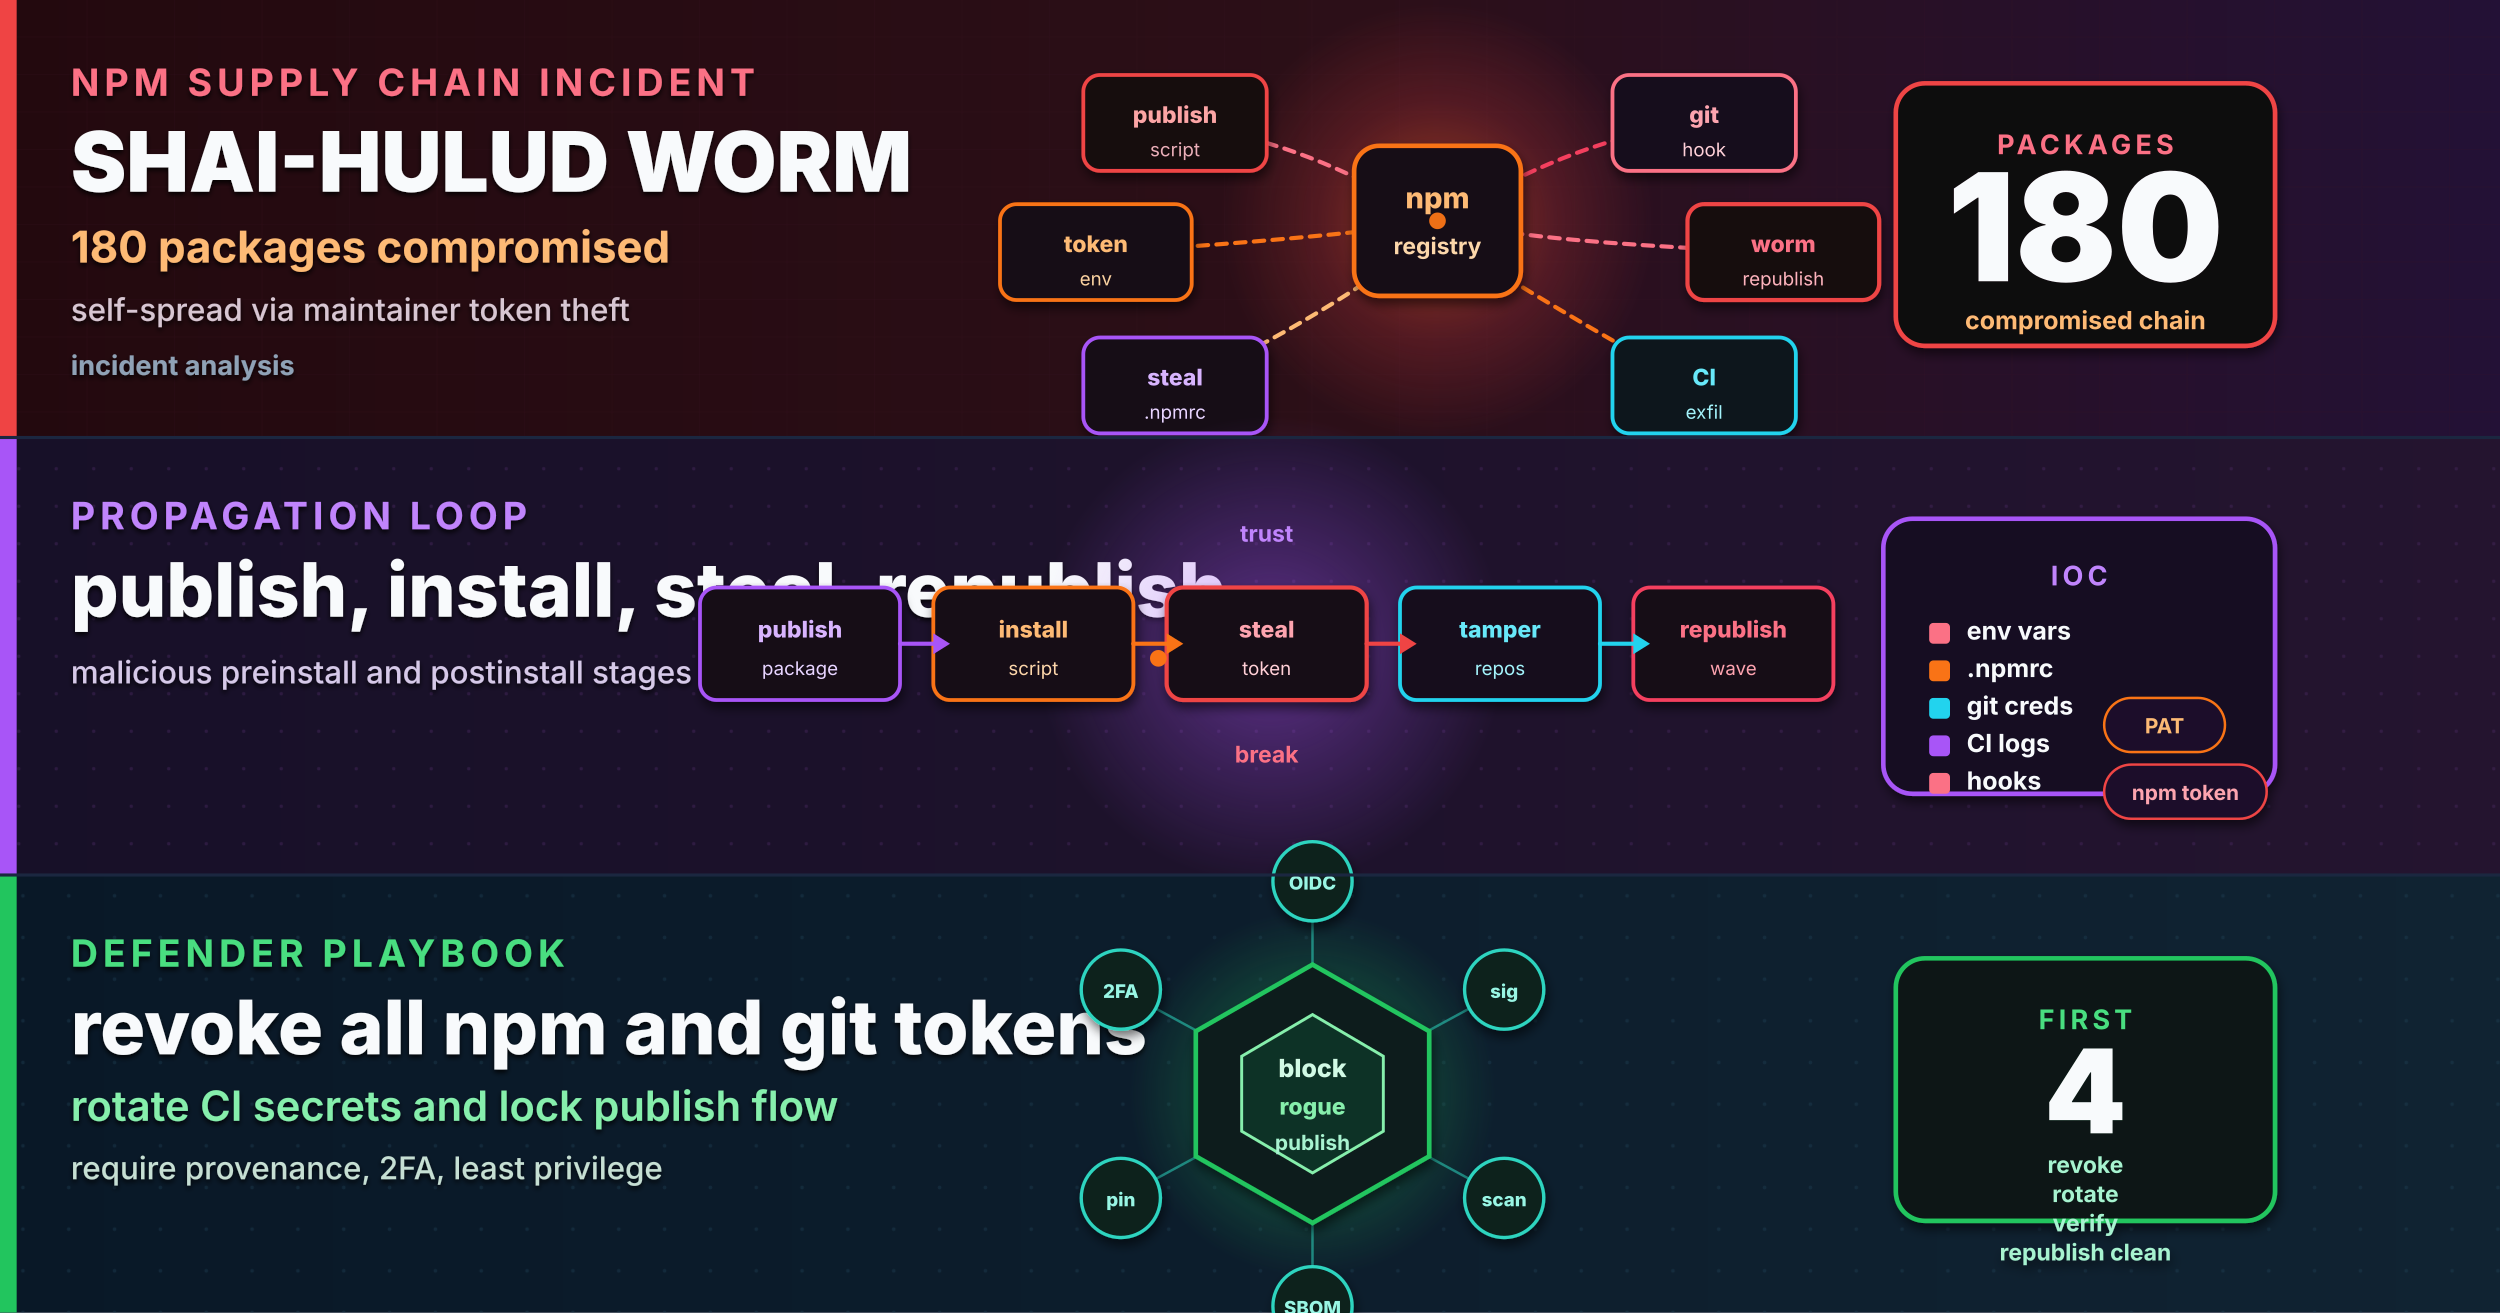
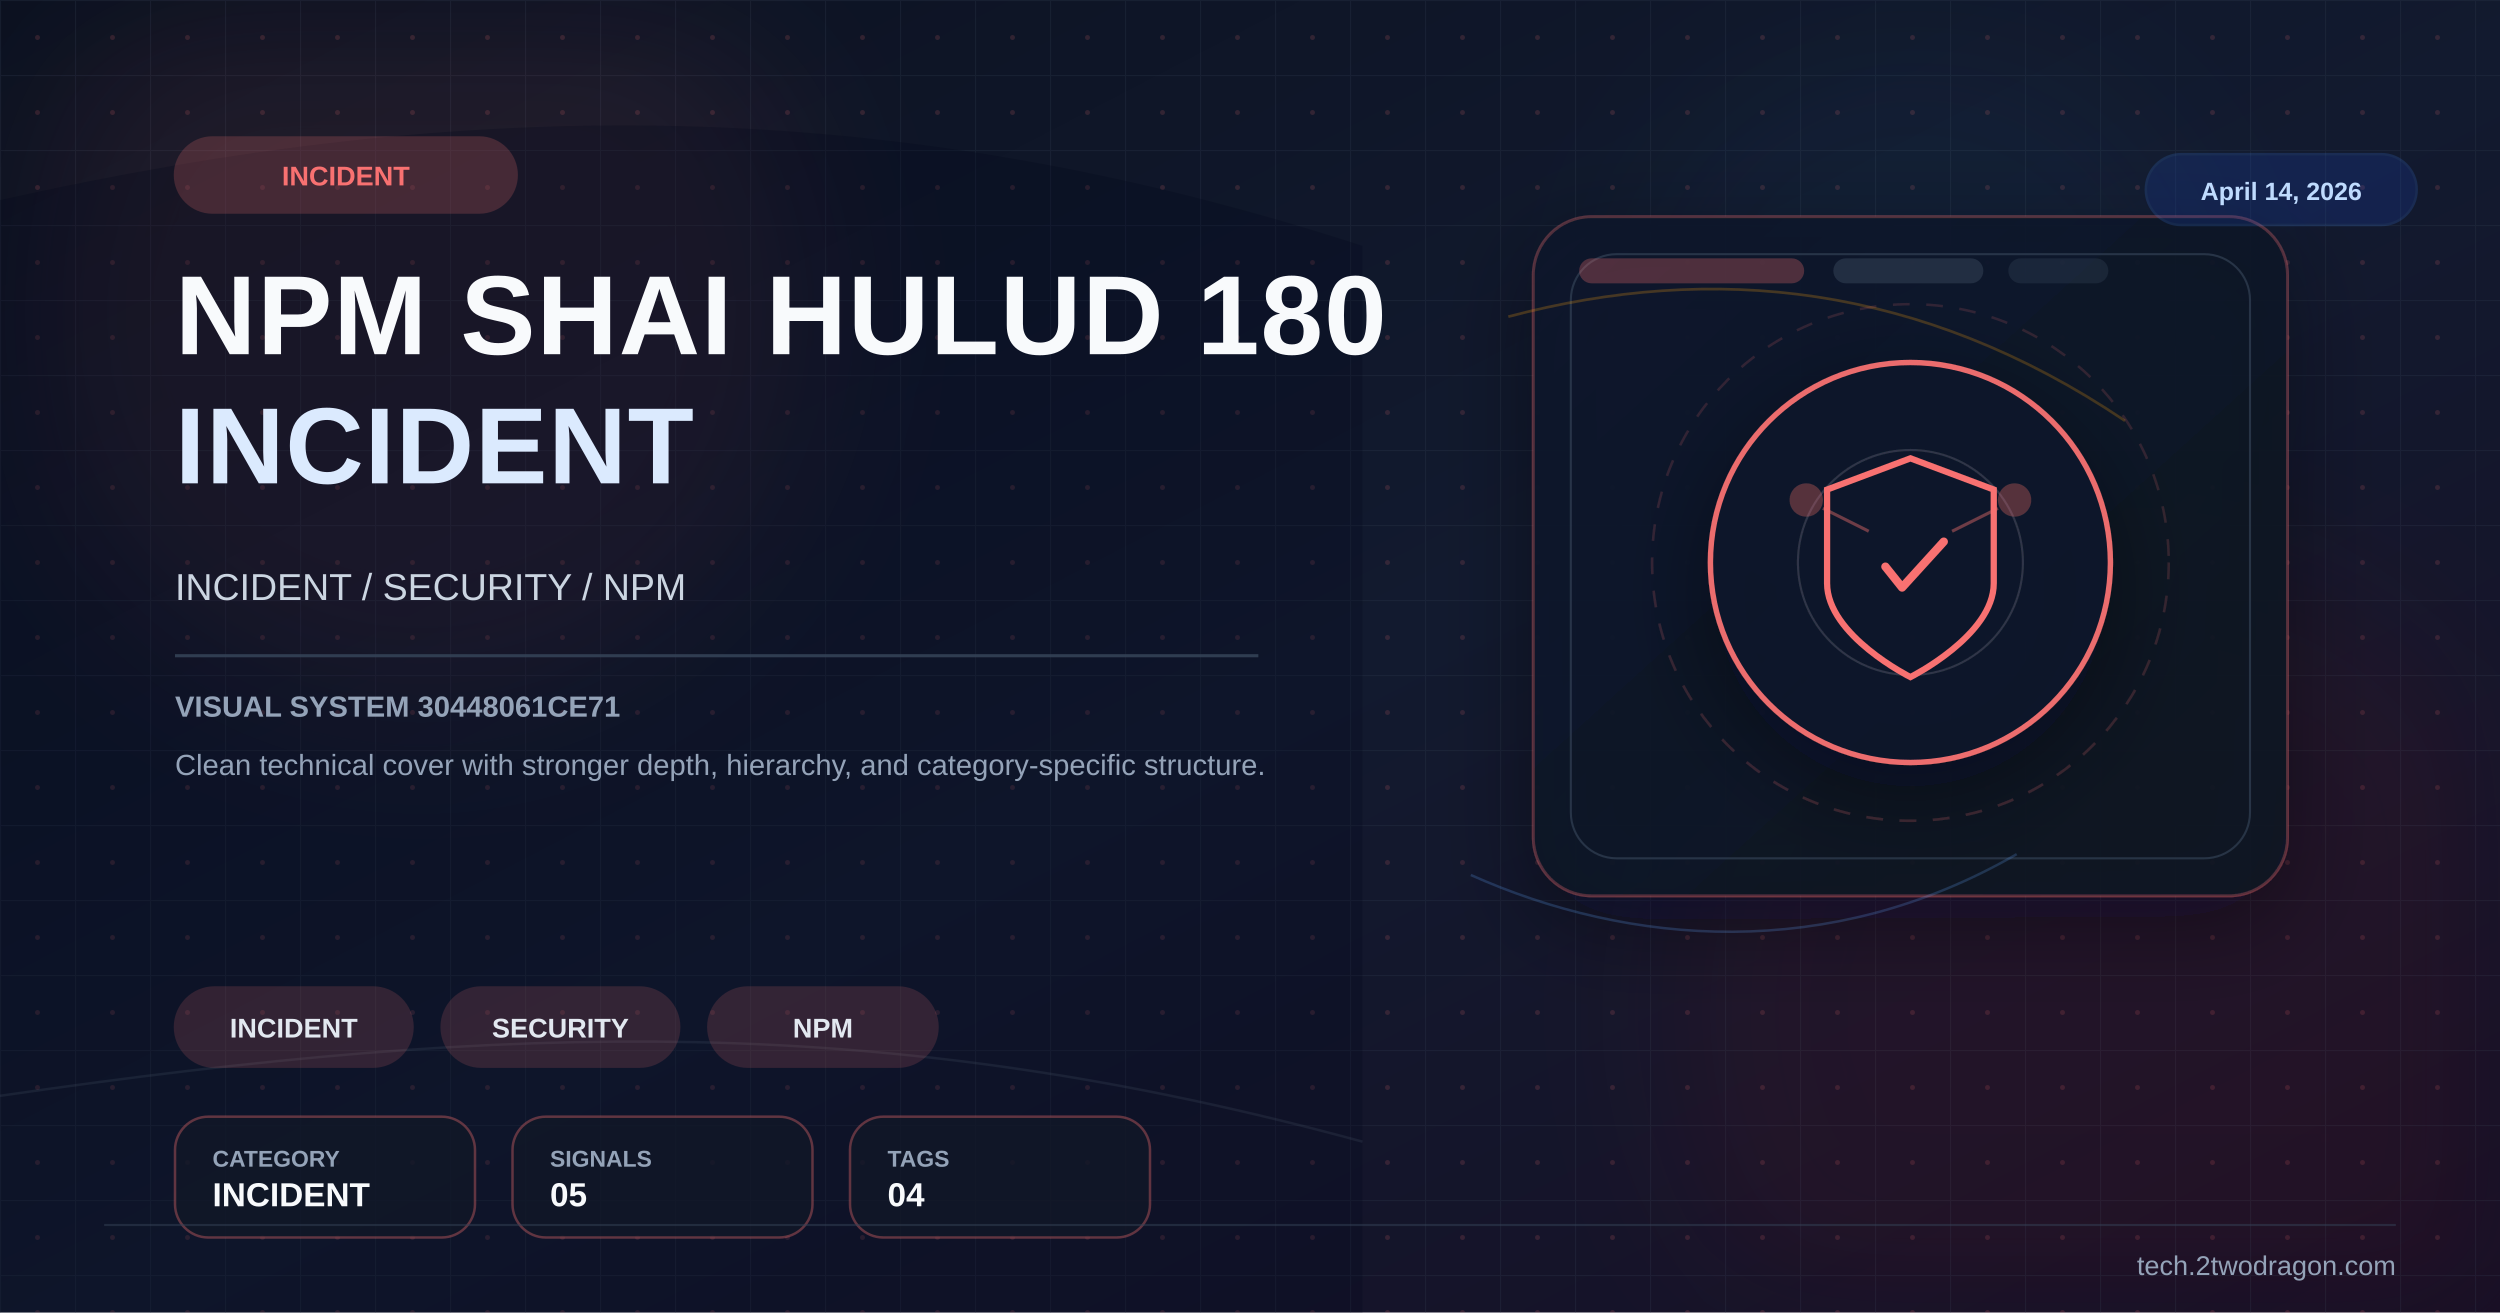
- <svg xmlns="http://www.w3.org/2000/svg" viewBox="0 0 1200 630" width="1200" height="630" role="img" aria-label="High quality cover for incident analysis of the NPM Shai-Hulud worm supply chain attack affecting 180 packages">
+ <svg xmlns="http://www.w3.org/2000/svg" viewBox="0 0 1200 630" width="1200" height="630">
  <defs>
-     <linearGradient id="bgSpread" x1="0%" y1="0%" x2="100%" y2="100%">
-       <stop offset="0%" stop-color="#07111F" />
-       <stop offset="45%" stop-color="#0B1830" />
-       <stop offset="100%" stop-color="#120F2D" />
+     <linearGradient id="bg" x1="0%" y1="0%" x2="100%" y2="100%">
+       <stop offset="0%" stop-color="#0b1120" />
+       <stop offset="52%" stop-color="#121a2f" />
+       <stop offset="100%" stop-color="#170f25" />
    </linearGradient>
-     <linearGradient id="heroPanel" x1="0%" y1="0%" x2="100%" y2="0%">
-       <stop offset="0%" stop-color="#23090E" />
-       <stop offset="55%" stop-color="#2C0F18" />
-       <stop offset="100%" stop-color="#231136" />
+     <linearGradient id="panel" x1="0%" y1="0%" x2="100%" y2="100%">
+       <stop offset="0%" stop-color="#0f172a" stop-opacity="0.96" />
+       <stop offset="100%" stop-color="#111827" stop-opacity="0.86" />
    </linearGradient>
-     <linearGradient id="bandB" x1="0%" y1="0%" x2="100%" y2="0%">
-       <stop offset="0%" stop-color="#171028" />
-       <stop offset="100%" stop-color="#24142F" />
-     </linearGradient>
-     <linearGradient id="bandC" x1="0%" y1="0%" x2="100%" y2="0%">
-       <stop offset="0%" stop-color="#091827" />
-       <stop offset="100%" stop-color="#102332" />
-     </linearGradient>
-     <radialGradient id="wormGlow" cx="50%" cy="50%" r="50%">
-       <stop offset="0%" stop-color="#F97316" stop-opacity="0.55" />
-       <stop offset="55%" stop-color="#EF4444" stop-opacity="0.20" />
-       <stop offset="100%" stop-color="#EF4444" stop-opacity="0" />
-     </radialGradient>
-     <radialGradient id="telemetryGlow" cx="50%" cy="50%" r="50%">
-       <stop offset="0%" stop-color="#A855F7" stop-opacity="0.45" />
-       <stop offset="100%" stop-color="#A855F7" stop-opacity="0" />
-     </radialGradient>
-     <radialGradient id="defendGlow" cx="50%" cy="50%" r="50%">
-       <stop offset="0%" stop-color="#22C55E" stop-opacity="0.48" />
-       <stop offset="100%" stop-color="#22C55E" stop-opacity="0" />
-     </radialGradient>
-     <filter id="softShadow" x="-10%" y="-10%" width="130%" height="130%">
-       <feGaussianBlur in="SourceAlpha" stdDeviation="2.5" />
-       <feOffset dx="1" dy="3" />
-       <feComponentTransfer>
-         <feFuncA type="linear" slope="0.55" />
-       </feComponentTransfer>
+     <pattern id="microGrid" x="0" y="0" width="36" height="36" patternUnits="userSpaceOnUse">
+       <path d="M36 0H0V36" fill="none" stroke="#334155" stroke-width="1" opacity="0.25" />
+       <circle cx="18" cy="18" r="1.2" fill="#f87171" opacity="0.15" />
+     </pattern>
+     <filter id="glow" x="-40%" y="-40%" width="180%" height="180%">
+       <feGaussianBlur stdDeviation="10" result="blur" />
      <feMerge>
-         <feMergeNode />
+         <feMergeNode in="blur" />
        <feMergeNode in="SourceGraphic" />
      </feMerge>
    </filter>
-     <filter id="textShadow" x="-5%" y="-5%" width="110%" height="110%">
-       <feGaussianBlur in="SourceAlpha" stdDeviation="1.2" />
-       <feOffset dx="0" dy="1.5" />
-       <feComponentTransfer>
-         <feFuncA type="linear" slope="0.85" />
-       </feComponentTransfer>
-       <feMerge>
-         <feMergeNode />
-         <feMergeNode in="SourceGraphic" />
-       </feMerge>
+     <filter id="sg" x="-30%" y="-30%" width="160%" height="160%">
+       <feGaussianBlur stdDeviation="36" />
    </filter>
-     <pattern id="gridTop" x="0" y="0" width="42" height="18" patternUnits="userSpaceOnUse">
-       <path d="M0 18 L42 18" stroke="#3A1622" stroke-width="0.45" opacity="0.55" />
-       <path d="M42 0 L42 18" stroke="#3A1622" stroke-width="0.45" opacity="0.55" />
-     </pattern>
-     <pattern id="dotMid" x="0" y="0" width="18" height="18" patternUnits="userSpaceOnUse">
-       <circle cx="9" cy="9" r="0.85" fill="#4A2A63" opacity="0.55" />
-     </pattern>
-     <pattern id="hexLow" x="0" y="0" width="22" height="20" patternUnits="userSpaceOnUse">
-       <circle cx="11" cy="10" r="0.9" fill="#22465B" opacity="0.5" />
-     </pattern>
+     <filter id="shadow" x="-30%" y="-30%" width="180%" height="180%">
+       <feDropShadow dx="0" dy="14" stdDeviation="22" flood-color="#020617" flood-opacity="0.42" />
+     </filter>
  </defs>
-   <rect width="1200" height="630" fill="url(#bgSpread)" />
-   <rect x="0" y="0" width="1200" height="4" fill="#CB2D3E" opacity="0.85" />
-   <g>
-     <rect x="0" y="0" width="1200" height="210" fill="url(#heroPanel)" />
-     <rect x="0" y="0" width="1200" height="210" fill="url(#gridTop)" opacity="0.62" />
-     <rect x="0" y="0" width="8" height="210" fill="#EF4444" />
-     <g filter="url(#textShadow)">
-       <text x="34" y="46" font-family="Inter, Helvetica, Arial, sans-serif" font-size="18" font-weight="700" letter-spacing="2.4" fill="#FB7185">NPM SUPPLY CHAIN INCIDENT</text>
-       <text x="34" y="92" font-family="Inter, Helvetica, Arial, sans-serif" font-size="40" font-weight="900" fill="#F8FAFC">SHAI-HULUD WORM</text>
-       <text x="34" y="126" font-family="Inter, Helvetica, Arial, sans-serif" font-size="21" font-weight="700" fill="#FDBA74">180 packages compromised</text>
-       <text x="34" y="154" font-family="Inter, Helvetica, Arial, sans-serif" font-size="15" font-weight="500" fill="#D7C6D2">self-spread via maintainer token theft</text>
-       <text x="34" y="180" font-family="Inter, Helvetica, Arial, sans-serif" font-size="13" font-weight="700" fill="#8FA2B6">incident analysis</text>
-     </g>
-     <g transform="translate(690,106)">
-       <circle cx="0" cy="0" r="104" fill="url(#wormGlow)">
-         <animate attributeName="r" values="86;114;86" dur="3.2s" repeatCount="indefinite" />
-         <animate attributeName="opacity" values="0.55;0.18;0.55" dur="3.2s" repeatCount="indefinite" />
-       </circle>
-       <g stroke-width="2" fill="none" stroke-linecap="round" stroke-linejoin="round">
-         <path d="M-126 -47 C-80 -40 -52 -28 -18 -10" stroke="#FB7185" stroke-dasharray="5 4" />
-         <path d="M-160 15 C-110 12 -60 8 -18 3" stroke="#F97316" stroke-dasharray="5 4" />
-         <path d="M-126 81 C-85 60 -54 44 -18 18" stroke="#FDBA74" stroke-dasharray="5 4" />
-         <path d="M18 -10 C48 -26 82 -42 127 -47" stroke="#F43F5E" stroke-dasharray="5 4" />
-         <path d="M18 3 C58 10 103 12 156 15" stroke="#FB7185" stroke-dasharray="5 4" />
-         <path d="M18 18 C54 40 87 60 127 81" stroke="#F97316" stroke-dasharray="5 4" />
-       </g>
-       <g filter="url(#softShadow)">
-         <rect x="-40" y="-36" width="80" height="72" rx="12" fill="#140A14" stroke="#F97316" stroke-width="2.2" />
-         <text x="0" y="-6" text-anchor="middle" font-family="Inter, monospace" font-size="14" font-weight="800" fill="#FDBA74">npm</text>
-         <text x="0" y="16" text-anchor="middle" font-family="Inter, monospace" font-size="11" font-weight="700" fill="#FCD7AA">registry</text>
-         <rect x="-170" y="-70" width="88" height="46" rx="8" fill="#18090E" stroke="#EF4444" stroke-width="1.8" />
-         <text x="-126" y="-47" text-anchor="middle" font-family="Inter, monospace" font-size="11" font-weight="800" fill="#FCA5A5">publish</text>
-         <text x="-126" y="-31" text-anchor="middle" font-family="Inter, monospace" font-size="9" fill="#EAB0B8">script</text>
-         <rect x="-210" y="-8" width="92" height="46" rx="8" fill="#170D14" stroke="#F97316" stroke-width="1.8" />
-         <text x="-164" y="15" text-anchor="middle" font-family="Inter, monospace" font-size="11" font-weight="800" fill="#FDBA74">token</text>
-         <text x="-164" y="31" text-anchor="middle" font-family="Inter, monospace" font-size="9" fill="#FBD2A1">env</text>
-         <rect x="-170" y="56" width="88" height="46" rx="8" fill="#140A19" stroke="#A855F7" stroke-width="1.8" />
-         <text x="-126" y="79" text-anchor="middle" font-family="Inter, monospace" font-size="11" font-weight="800" fill="#D8B4FE">steal</text>
-         <text x="-126" y="95" text-anchor="middle" font-family="Inter, monospace" font-size="9" fill="#E9D5FF">.npmrc</text>
-         <rect x="84" y="-70" width="88" height="46" rx="8" fill="#130B1A" stroke="#FB7185" stroke-width="1.8" />
-         <text x="128" y="-47" text-anchor="middle" font-family="Inter, monospace" font-size="11" font-weight="800" fill="#FDA4AF">git</text>
-         <text x="128" y="-31" text-anchor="middle" font-family="Inter, monospace" font-size="9" fill="#FFD0D8">hook</text>
-         <rect x="120" y="-8" width="92" height="46" rx="8" fill="#190B0F" stroke="#EF4444" stroke-width="2" />
-         <text x="166" y="15" text-anchor="middle" font-family="Inter, monospace" font-size="11" font-weight="800" fill="#FB7185">worm</text>
-         <text x="166" y="31" text-anchor="middle" font-family="Inter, monospace" font-size="9" fill="#FDB4BC">republish</text>
-         <rect x="84" y="56" width="88" height="46" rx="8" fill="#09181B" stroke="#22D3EE" stroke-width="1.8" />
-         <text x="128" y="79" text-anchor="middle" font-family="Inter, monospace" font-size="11" font-weight="800" fill="#67E8F9">CI</text>
-         <text x="128" y="95" text-anchor="middle" font-family="Inter, monospace" font-size="9" fill="#A5F3FC">exfil</text>
-       </g>
-       <circle r="4" fill="#F97316" opacity="0.95">
-         <animateMotion path="M-165 15 C-110 12 -58 7 0 0 C58 7 110 12 166 15 C112 28 54 40 0 70 C-52 40 -108 28 -165 15" dur="4.6s" repeatCount="indefinite" />
-       </circle>
-       <g filter="url(#softShadow)">
-         <rect x="-182" y="116" width="64" height="24" rx="12" fill="#160C12" stroke="#F97316" stroke-width="1.2" />
-         <text x="-150" y="132" text-anchor="middle" font-family="Inter, monospace" font-size="10" font-weight="700" fill="#FDBA74">popular</text>
-         <rect x="-110" y="116" width="46" height="24" rx="12" fill="#160C12" stroke="#F97316" stroke-width="1.2" />
-         <text x="-87" y="132" text-anchor="middle" font-family="Inter, monospace" font-size="10" font-weight="700" fill="#FDBA74">pkg</text>
-         <rect x="-52" y="116" width="62" height="24" rx="12" fill="#180A12" stroke="#FB7185" stroke-width="1.2" />
-         <text x="-21" y="132" text-anchor="middle" font-family="Inter, monospace" font-size="10" font-weight="700" fill="#FDA4AF">trusted</text>
-         <rect x="20" y="116" width="56" height="24" rx="12" fill="#180A12" stroke="#FB7185" stroke-width="1.2" />
-         <text x="48" y="132" text-anchor="middle" font-family="Inter, monospace" font-size="10" font-weight="700" fill="#FDA4AF">scope</text>
-         <rect x="88" y="116" width="50" height="24" rx="12" fill="#111018" stroke="#A855F7" stroke-width="1.2" />
-         <text x="113" y="132" text-anchor="middle" font-family="Inter, monospace" font-size="10" font-weight="700" fill="#D8B4FE">deps</text>
-         <rect x="146" y="116" width="70" height="24" rx="12" fill="#09181B" stroke="#22D3EE" stroke-width="1.2" />
-         <text x="181" y="132" text-anchor="middle" font-family="Inter, monospace" font-size="10" font-weight="700" fill="#67E8F9">cascade</text>
-       </g>
-     </g>
-     <g transform="translate(990,105)" filter="url(#softShadow)">
-       <rect x="-80" y="-65" width="182" height="126" rx="14" fill="#10070C" stroke="#EF4444" stroke-width="2.2" />
-       <text x="11" y="-31" text-anchor="middle" font-family="Inter, Helvetica, Arial, sans-serif" font-size="13" font-weight="700" letter-spacing="2" fill="#FB7185">PACKAGES</text>
-       <text x="11" y="30" text-anchor="middle" font-family="Inter, Helvetica, Arial, sans-serif" font-size="72" font-weight="900" fill="#F8FAFC">180</text>
-       <text x="11" y="53" text-anchor="middle" font-family="Inter, Helvetica, Arial, sans-serif" font-size="12" font-weight="700" fill="#FDBA74">compromised chain</text>
-     </g>
+   <rect width="1200" height="630" fill="url(#bg)" />
+   <rect width="1200" height="630" fill="url(#microGrid)" />
+   <circle cx="202" cy="150" r="190" fill="#f87171" opacity="0.08" filter="url(#sg)" />
+   <circle cx="1020" cy="486" r="220" fill="#b91c1c" opacity="0.08" filter="url(#sg)" />
+   <circle cx="920" cy="160" r="140" fill="#38bdf8" opacity="0.04" filter="url(#sg)" />
+   <path d="M0 96 C224 46 426 44 654 118 L654 630 L0 630 Z" fill="#020617" opacity="0.24" />
+   <path d="M0 526 C248 490 426 486 654 548" fill="none" stroke="#475569" stroke-width="1.2" opacity="0.22" />
+   <rect x="736" y="104" width="362" height="326" rx="28" fill="url(#panel)" stroke="#f87171" stroke-opacity="0.28" stroke-width="1.4" filter="url(#shadow)" />
+   <rect x="754" y="122" width="326" height="290" rx="22" fill="none" stroke="#334155" stroke-opacity="0.7" stroke-width="1" />
+   <rect x="758" y="124" width="108" height="12" rx="6" fill="#f87171" opacity="0.28" />
+   <rect x="880" y="124" width="72" height="12" rx="6" fill="#334155" opacity="0.55" />
+   <rect x="964" y="124" width="48" height="12" rx="6" fill="#334155" opacity="0.35" />
+   <path d="M724 152 C822 126 922 136 1020 202" fill="none" stroke="#f59e0b" stroke-width="1.3" opacity="0.24" />
+   <path d="M706 420 C782 454 878 462 968 410" fill="none" stroke="#60a5fa" stroke-width="1.2" opacity="0.22" />
+   <g transform="translate(917,270)" filter="url(#shadow)">
+     <circle r="96" fill="#0f172a" stroke="#f87171" stroke-width="2.6" opacity="0.94" />
+     <circle r="124" fill="none" stroke="#f87171" stroke-opacity="0.15" stroke-width="1.2" stroke-dasharray="8 8" />
+     <circle r="54" fill="none" stroke="#e2e8f0" stroke-opacity="0.15" stroke-width="1" />
+     <path d="M0,-50 L40,-35 L40,10 C40,35 0,55 0,55 C0,55 -40,35 -40,10 L-40,-35 Z" fill="none" stroke="#f87171" stroke-width="3" />
+     <path d="M-12,2 L-4,12 L16,-10" stroke="#f87171" stroke-width="4" fill="none" stroke-linecap="round" stroke-linejoin="round" />
+     <circle cx="-50" cy="-30" r="8" fill="#f87171" opacity="0.3" />
+     <circle cx="50" cy="-30" r="8" fill="#f87171" opacity="0.3" />
+     <line x1="-42" y1="-26" x2="-20" y2="-15" stroke="#f87171" stroke-width="1.5" opacity="0.4" />
+     <line x1="42" y1="-26" x2="20" y2="-15" stroke="#f87171" stroke-width="1.5" opacity="0.4" />
  </g>
-   <g>
-     <rect x="0" y="210" width="1200" height="210" fill="url(#bandB)" />
-     <rect x="0" y="210" width="1200" height="210" fill="url(#dotMid)" opacity="0.72" />
-     <rect x="0" y="210" width="8" height="210" fill="#A855F7" />
-     <g filter="url(#textShadow)">
-       <text x="34" y="254" font-family="Inter, Helvetica, Arial, sans-serif" font-size="18" font-weight="700" letter-spacing="2.4" fill="#C084FC">PROPAGATION LOOP</text>
-       <text x="34" y="296" font-family="Inter, Helvetica, Arial, sans-serif" font-size="36" font-weight="800" fill="#F8FAFC">publish, install, steal, republish</text>
-       <text x="34" y="328" font-family="Inter, Helvetica, Arial, sans-serif" font-size="15" font-weight="500" fill="#D6C9E8">malicious preinstall and postinstall stages</text>
-     </g>
-     <g transform="translate(556,316)">
-       <circle cx="54" cy="-4" r="112" fill="url(#telemetryGlow)">
-         <animate attributeName="r" values="92;120;92" dur="3.8s" repeatCount="indefinite" />
-         <animate attributeName="opacity" values="0.40;0.16;0.40" dur="3.8s" repeatCount="indefinite" />
-       </circle>
-       <g filter="url(#softShadow)">
-         <rect x="-220" y="-34" width="96" height="54" rx="8" fill="#120A18" stroke="#A855F7" stroke-width="1.8" />
-         <text x="-172" y="-10" text-anchor="middle" font-family="Inter, monospace" font-size="11" font-weight="800" fill="#D8B4FE">publish</text>
-         <text x="-172" y="8" text-anchor="middle" font-family="Inter, monospace" font-size="9" fill="#E9D5FF">package</text>
-         <rect x="-108" y="-34" width="96" height="54" rx="8" fill="#160A15" stroke="#F97316" stroke-width="1.8" />
-         <text x="-60" y="-10" text-anchor="middle" font-family="Inter, monospace" font-size="11" font-weight="800" fill="#FDBA74">install</text>
-         <text x="-60" y="8" text-anchor="middle" font-family="Inter, monospace" font-size="9" fill="#FCD7AA">script</text>
-         <rect x="4" y="-34" width="96" height="54" rx="8" fill="#180B13" stroke="#EF4444" stroke-width="2" />
-         <text x="52" y="-10" text-anchor="middle" font-family="Inter, monospace" font-size="11" font-weight="800" fill="#FDA4AF">steal</text>
-         <text x="52" y="8" text-anchor="middle" font-family="Inter, monospace" font-size="9" fill="#FFD0D8">token</text>
-         <rect x="116" y="-34" width="96" height="54" rx="8" fill="#14111E" stroke="#22D3EE" stroke-width="1.8" />
-         <text x="164" y="-10" text-anchor="middle" font-family="Inter, monospace" font-size="11" font-weight="800" fill="#67E8F9">tamper</text>
-         <text x="164" y="8" text-anchor="middle" font-family="Inter, monospace" font-size="9" fill="#A5F3FC">repos</text>
-         <rect x="228" y="-34" width="96" height="54" rx="8" fill="#170A16" stroke="#F43F5E" stroke-width="1.8" />
-         <text x="276" y="-10" text-anchor="middle" font-family="Inter, monospace" font-size="11" font-weight="800" fill="#FB7185">republish</text>
-         <text x="276" y="8" text-anchor="middle" font-family="Inter, monospace" font-size="9" fill="#FDA4AF">wave</text>
-       </g>
-       <g stroke-linecap="round" stroke-linejoin="round">
-         <line x1="-124" y1="-7" x2="-108" y2="-7" stroke="#A855F7" stroke-width="2" />
-         <polygon points="-108,-12 -100,-7 -108,-2" fill="#A855F7" />
-         <line x1="-12" y1="-7" x2="4" y2="-7" stroke="#F97316" stroke-width="2" />
-         <polygon points="4,-12 12,-7 4,-2" fill="#F97316" />
-         <line x1="100" y1="-7" x2="116" y2="-7" stroke="#EF4444" stroke-width="2" />
-         <polygon points="116,-12 124,-7 116,-2" fill="#EF4444" />
-         <line x1="212" y1="-7" x2="228" y2="-7" stroke="#22D3EE" stroke-width="2" />
-         <polygon points="228,-12 236,-7 228,-2" fill="#22D3EE" />
-       </g>
-       <text x="52" y="-56" text-anchor="middle" font-family="Inter, monospace" font-size="11" font-weight="700" fill="#C084FC">trust</text>
-       <text x="52" y="50" text-anchor="middle" font-family="Inter, monospace" font-size="11" font-weight="700" fill="#FB7185">break</text>
-       <circle r="4" fill="#F97316">
-         <animateMotion path="M-220,-7 L324,-7" dur="3.0s" repeatCount="indefinite" />
-         <animate attributeName="opacity" values="0;1;1;0" dur="3.0s" repeatCount="indefinite" />
-       </circle>
-     </g>
-     <g transform="translate(988,315)" filter="url(#softShadow)">
-       <rect x="-84" y="-66" width="188" height="132" rx="14" fill="#120C21" stroke="#A855F7" stroke-width="2.2" />
-       <text x="10" y="-34" text-anchor="middle" font-family="Inter, Helvetica, Arial, sans-serif" font-size="13" font-weight="700" letter-spacing="2" fill="#C084FC">IOC</text>
-       <rect x="-62" y="-16" width="10" height="10" rx="2" fill="#FB7185" />
-       <text x="-44" y="-8" font-family="Inter, monospace" font-size="12" font-weight="700" fill="#F8FAFC">env vars</text>
-       <rect x="-62" y="2" width="10" height="10" rx="2" fill="#F97316" />
-       <text x="-44" y="10" font-family="Inter, monospace" font-size="12" font-weight="700" fill="#F8FAFC">.npmrc</text>
-       <rect x="-62" y="20" width="10" height="10" rx="2" fill="#22D3EE" />
-       <text x="-44" y="28" font-family="Inter, monospace" font-size="12" font-weight="700" fill="#F8FAFC">git creds</text>
-       <rect x="-62" y="38" width="10" height="10" rx="2" fill="#A855F7" />
-       <text x="-44" y="46" font-family="Inter, monospace" font-size="12" font-weight="700" fill="#F8FAFC">CI logs</text>
-       <rect x="-62" y="56" width="10" height="10" rx="2" fill="#FB7185" />
-       <text x="-44" y="64" font-family="Inter, monospace" font-size="12" font-weight="700" fill="#F8FAFC">hooks</text>
-       <rect x="22" y="20" width="58" height="26" rx="13" fill="#1D112A" stroke="#F97316" stroke-width="1.2" />
-       <text x="51" y="37" text-anchor="middle" font-family="Inter, monospace" font-size="10" font-weight="700" fill="#FDBA74">PAT</text>
-       <rect x="22" y="52" width="78" height="26" rx="13" fill="#1D112A" stroke="#EF4444" stroke-width="1.2" />
-       <text x="61" y="69" text-anchor="middle" font-family="Inter, monospace" font-size="10" font-weight="700" fill="#FDA4AF">npm token</text>
-     </g>
+   <g transform="translate(84 66)">
+     <rect width="164" height="36" rx="18" fill="#f87171" opacity="0.2" stroke="#f87171" stroke-width="1.2" />
+     <text x="82" y="23" font-family="Arial,sans-serif" font-size="13" font-weight="700" fill="#f87171" text-anchor="middle">INCIDENT</text>
  </g>
-   <g>
-     <rect x="0" y="420" width="1200" height="210" fill="url(#bandC)" />
-     <rect x="0" y="420" width="1200" height="210" fill="url(#hexLow)" opacity="0.66" />
-     <rect x="0" y="420" width="8" height="210" fill="#22C55E" />
-     <g filter="url(#textShadow)">
-       <text x="34" y="464" font-family="Inter, Helvetica, Arial, sans-serif" font-size="18" font-weight="700" letter-spacing="2.4" fill="#4ADE80">DEFENDER PLAYBOOK</text>
-       <text x="34" y="506" font-family="Inter, Helvetica, Arial, sans-serif" font-size="36" font-weight="800" fill="#F8FAFC">revoke all npm and git tokens</text>
-       <text x="34" y="538" font-family="Inter, Helvetica, Arial, sans-serif" font-size="20" font-weight="600" fill="#86EFAC">rotate CI secrets and lock publish flow</text>
-       <text x="34" y="566" font-family="Inter, Helvetica, Arial, sans-serif" font-size="15" font-weight="500" fill="#C6DFD3">require provenance, 2FA, least privilege</text>
-     </g>
-     <g transform="translate(630,525)">
-       <circle cx="0" cy="0" r="88" fill="url(#defendGlow)">
-         <animate attributeName="r" values="72;96;72" dur="3.9s" repeatCount="indefinite" />
-         <animate attributeName="opacity" values="0.46;0.14;0.46" dur="3.9s" repeatCount="indefinite" />
-       </circle>
-       <g stroke="#2DD4BF" stroke-width="1.2" stroke-opacity="0.55">
-         <line x1="0" y1="0" x2="-92" y2="-50" />
-         <line x1="0" y1="0" x2="0" y2="-102" />
-         <line x1="0" y1="0" x2="92" y2="-50" />
-         <line x1="0" y1="0" x2="-92" y2="50" />
-         <line x1="0" y1="0" x2="0" y2="102" />
-         <line x1="0" y1="0" x2="92" y2="50" />
-       </g>
-       <g filter="url(#softShadow)">
-         <polygon points="0,-62 56,-30 56,30 0,62 -56,30 -56,-30" fill="#0B1E1B" stroke="#22C55E" stroke-width="2.2" />
-         <polygon points="0,-38 34,-18 34,18 0,38 -34,18 -34,-18" fill="#103327" stroke="#86EFAC" stroke-width="1.4" />
-         <text x="0" y="-8" text-anchor="middle" font-family="Inter, monospace" font-size="12" font-weight="800" fill="#D1FAE5">block</text>
-         <text x="0" y="10" text-anchor="middle" font-family="Inter, monospace" font-size="11" font-weight="800" fill="#86EFAC">rogue</text>
-         <text x="0" y="27" text-anchor="middle" font-family="Inter, monospace" font-size="10" font-weight="700" fill="#A7F3D0">publish</text>
-         <circle cx="-92" cy="-50" r="19" fill="#08211D" stroke="#2DD4BF" stroke-width="1.6" />
-         <text x="-92" y="-46" text-anchor="middle" font-family="Inter, monospace" font-size="9" font-weight="800" fill="#99F6E4">2FA</text>
-         <circle cx="0" cy="-102" r="19" fill="#08211D" stroke="#2DD4BF" stroke-width="1.6" />
-         <text x="0" y="-98" text-anchor="middle" font-family="Inter, monospace" font-size="9" font-weight="800" fill="#99F6E4">OIDC</text>
-         <circle cx="92" cy="-50" r="19" fill="#08211D" stroke="#2DD4BF" stroke-width="1.6" />
-         <text x="92" y="-46" text-anchor="middle" font-family="Inter, monospace" font-size="9" font-weight="800" fill="#99F6E4">sig</text>
-         <circle cx="-92" cy="50" r="19" fill="#08211D" stroke="#2DD4BF" stroke-width="1.6" />
-         <text x="-92" y="54" text-anchor="middle" font-family="Inter, monospace" font-size="9" font-weight="800" fill="#99F6E4">pin</text>
-         <circle cx="0" cy="102" r="19" fill="#08211D" stroke="#2DD4BF" stroke-width="1.6" />
-         <text x="0" y="106" text-anchor="middle" font-family="Inter, monospace" font-size="9" font-weight="800" fill="#99F6E4">SBOM</text>
-         <circle cx="92" cy="50" r="19" fill="#08211D" stroke="#2DD4BF" stroke-width="1.6" />
-         <text x="92" y="54" text-anchor="middle" font-family="Inter, monospace" font-size="9" font-weight="800" fill="#99F6E4">scan</text>
-       </g>
-       <g filter="url(#softShadow)">
-         <rect x="-156" y="118" width="60" height="24" rx="12" fill="#0A1E1C" stroke="#22C55E" stroke-width="1.1" />
-         <text x="-126" y="134" text-anchor="middle" font-family="Inter, monospace" font-size="10" font-weight="700" fill="#86EFAC">verify</text>
-         <rect x="-88" y="118" width="62" height="24" rx="12" fill="#0A1E1C" stroke="#22C55E" stroke-width="1.1" />
-         <text x="-57" y="134" text-anchor="middle" font-family="Inter, monospace" font-size="10" font-weight="700" fill="#86EFAC">scripts</text>
-         <rect x="-18" y="118" width="58" height="24" rx="12" fill="#0A1E1C" stroke="#22C55E" stroke-width="1.1" />
-         <text x="11" y="134" text-anchor="middle" font-family="Inter, monospace" font-size="10" font-weight="700" fill="#86EFAC">owner</text>
-         <rect x="48" y="118" width="56" height="24" rx="12" fill="#0A1E1C" stroke="#22C55E" stroke-width="1.1" />
-         <text x="76" y="134" text-anchor="middle" font-family="Inter, monospace" font-size="10" font-weight="700" fill="#86EFAC">audit</text>
-         <rect x="112" y="118" width="48" height="24" rx="12" fill="#0A1E1C" stroke="#22C55E" stroke-width="1.1" />
-         <text x="136" y="134" text-anchor="middle" font-family="Inter, monospace" font-size="10" font-weight="700" fill="#86EFAC">diff</text>
-         <rect x="-126" y="148" width="58" height="24" rx="12" fill="#0A1E1C" stroke="#2DD4BF" stroke-width="1.1" />
-         <text x="-97" y="164" text-anchor="middle" font-family="Inter, monospace" font-size="10" font-weight="700" fill="#99F6E4">tokens</text>
-         <rect x="-58" y="148" width="50" height="24" rx="12" fill="#0A1E1C" stroke="#2DD4BF" stroke-width="1.1" />
-         <text x="-33" y="164" text-anchor="middle" font-family="Inter, monospace" font-size="10" font-weight="700" fill="#99F6E4">blast</text>
-         <rect x="2" y="148" width="60" height="24" rx="12" fill="#0A1E1C" stroke="#2DD4BF" stroke-width="1.1" />
-         <text x="32" y="164" text-anchor="middle" font-family="Inter, monospace" font-size="10" font-weight="700" fill="#99F6E4">radius</text>
-       </g>
-     </g>
-     <g transform="translate(990,525)" filter="url(#softShadow)">
-       <rect x="-80" y="-65" width="182" height="126" rx="14" fill="#071913" stroke="#22C55E" stroke-width="2.2" />
-       <text x="11" y="-31" text-anchor="middle" font-family="Inter, Helvetica, Arial, sans-serif" font-size="13" font-weight="700" letter-spacing="2" fill="#4ADE80">FIRST</text>
-       <text x="11" y="19" text-anchor="middle" font-family="Inter, Helvetica, Arial, sans-serif" font-size="56" font-weight="900" fill="#F8FAFC">4</text>
-       <text x="11" y="38" text-anchor="middle" font-family="Inter, monospace" font-size="11" font-weight="700" fill="#A7F3D0">revoke</text>
-       <text x="11" y="52" text-anchor="middle" font-family="Inter, monospace" font-size="11" font-weight="700" fill="#A7F3D0">rotate</text>
-       <text x="11" y="66" text-anchor="middle" font-family="Inter, monospace" font-size="11" font-weight="700" fill="#A7F3D0">verify</text>
-       <text x="11" y="80" text-anchor="middle" font-family="Inter, monospace" font-size="11" font-weight="700" fill="#A7F3D0">republish clean</text>
-     </g>
+   <text x="84" y="170" font-family="Arial,sans-serif" font-size="54" font-weight="700" fill="#f8fafc" letter-spacing="0.5">NPM SHAI HULUD 180</text>
+   <text x="84" y="232" font-family="Arial,sans-serif" font-size="52" font-weight="700" fill="#dbeafe" letter-spacing="0.5">INCIDENT</text>
+   <text x="84" y="288" font-family="Arial,sans-serif" font-size="18" fill="#cbd5e1">INCIDENT / SECURITY / NPM</text>
+   <rect x="84" y="314" width="520" height="1.5" fill="#334155" opacity="0.9" />
+   <text x="84" y="344" font-family="Arial,sans-serif" font-size="14" font-weight="700" fill="#94a3b8">VISUAL SYSTEM 30448061CE71</text>
+   <text x="84" y="372" font-family="Arial,sans-serif" font-size="14" fill="#94a3b8">Clean technical cover with stronger depth, hierarchy, and category-specific structure.</text>
+   <g transform="translate(84 474)">
+     <rect width="114" height="38" rx="19" fill="#f87171" opacity="0.16" stroke="#f87171" stroke-width="1.2" />
+     <text x="57.0" y="24" font-family="Arial,sans-serif" font-size="13" font-weight="700" fill="#e2e8f0" text-anchor="middle">INCIDENT</text>
  </g>
-   <line x1="0" y1="210" x2="1200" y2="210" stroke="#1B2740" stroke-width="1.5" />
-   <line x1="0" y1="420" x2="1200" y2="420" stroke="#1B2740" stroke-width="1.5" />
+   <g transform="translate(212 474)">
+     <rect width="114" height="38" rx="19" fill="#f87171" opacity="0.16" stroke="#f87171" stroke-width="1.2" />
+     <text x="57.0" y="24" font-family="Arial,sans-serif" font-size="13" font-weight="700" fill="#e2e8f0" text-anchor="middle">SECURITY</text>
+   </g>
+   <g transform="translate(340 474)">
+     <rect width="110" height="38" rx="19" fill="#f87171" opacity="0.16" stroke="#f87171" stroke-width="1.2" />
+     <text x="55.0" y="24" font-family="Arial,sans-serif" font-size="13" font-weight="700" fill="#e2e8f0" text-anchor="middle">NPM</text>
+   </g>
+   <g transform="translate(84 536)">
+     <rect width="144" height="58" rx="16" fill="#111827" fill-opacity="0.78" stroke="#f87171" stroke-opacity="0.35" stroke-width="1.2" />
+     <text x="18" y="24" font-family="Arial,sans-serif" font-size="11" font-weight="700" fill="#94a3b8">CATEGORY</text>
+     <text x="18" y="43" font-family="Arial,sans-serif" font-size="16" font-weight="700" fill="#f8fafc">INCIDENT</text>
+   </g>
+   <g transform="translate(246 536)">
+     <rect width="144" height="58" rx="16" fill="#111827" fill-opacity="0.78" stroke="#f87171" stroke-opacity="0.35" stroke-width="1.2" />
+     <text x="18" y="24" font-family="Arial,sans-serif" font-size="11" font-weight="700" fill="#94a3b8">SIGNALS</text>
+     <text x="18" y="43" font-family="Arial,sans-serif" font-size="16" font-weight="700" fill="#f8fafc">05</text>
+   </g>
+   <g transform="translate(408 536)">
+     <rect width="144" height="58" rx="16" fill="#111827" fill-opacity="0.78" stroke="#f87171" stroke-opacity="0.35" stroke-width="1.2" />
+     <text x="18" y="24" font-family="Arial,sans-serif" font-size="11" font-weight="700" fill="#94a3b8">TAGS</text>
+     <text x="18" y="43" font-family="Arial,sans-serif" font-size="16" font-weight="700" fill="#f8fafc">04</text>
+   </g>
+   <g transform="translate(1030 74)">
+     <rect width="130" height="34" rx="17" fill="#1d4ed8" opacity="0.18" stroke="#3b82f6" stroke-width="1.2" />
+     <text x="65" y="22" font-family="Arial,sans-serif" font-size="12" font-weight="700" fill="#bfdbfe" text-anchor="middle">April 14, 2026</text>
+   </g>
+   <line x1="50" y1="588" x2="1150" y2="588" stroke="#334155" stroke-width="1" opacity="0.5" />
+   <text x="1150" y="612" font-family="Arial,sans-serif" font-size="13" fill="#94a3b8" text-anchor="end">tech.2twodragon.com</text>
</svg>
